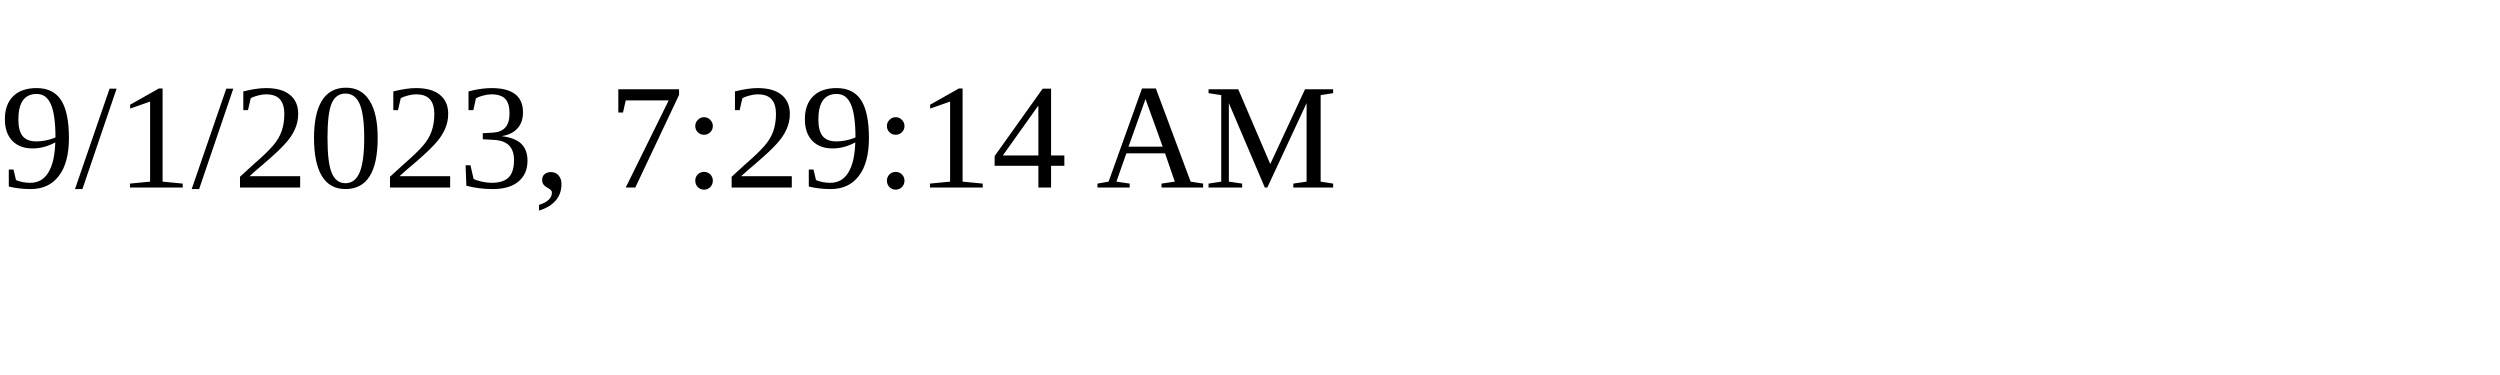
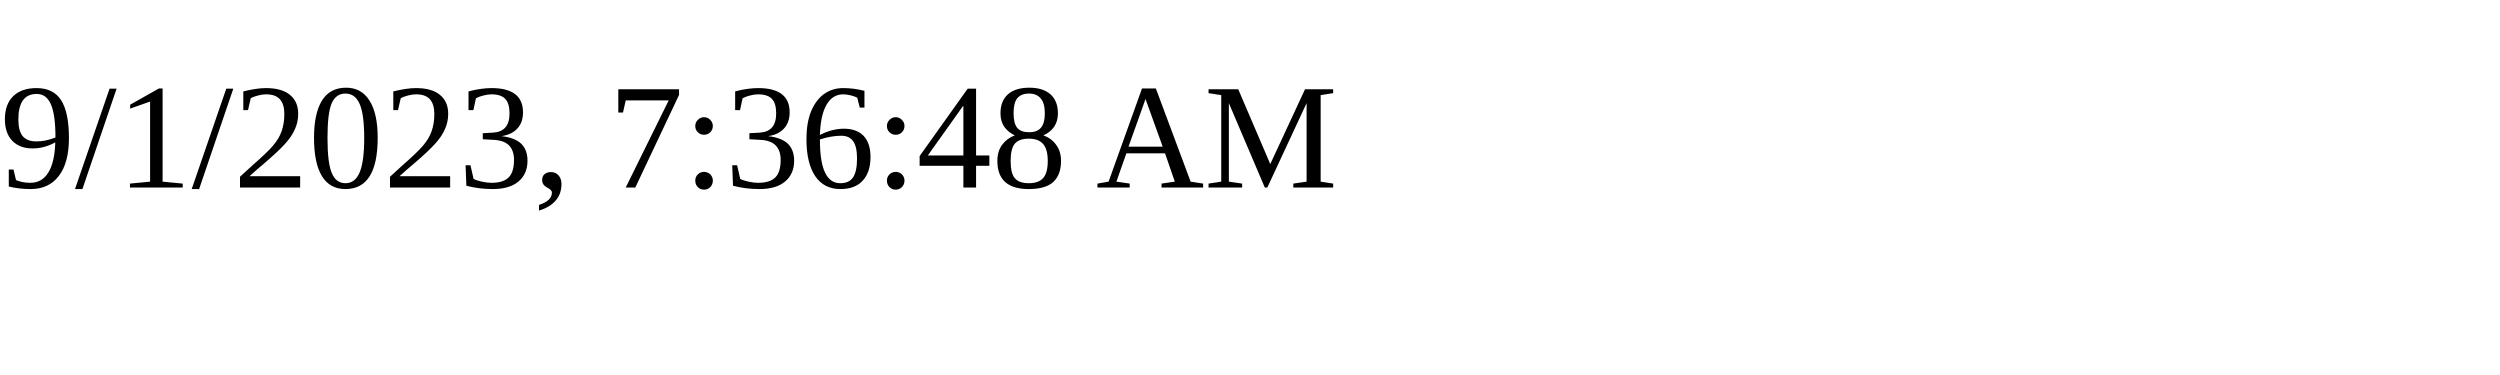
<svg xmlns="http://www.w3.org/2000/svg" height="30" width="200">
-   <text x="0" y="15">9/1/2023, 7:29:14 AM</text>
+   <text x="0" y="15">9/1/2023, 7:36:48 AM</text>
</svg>
